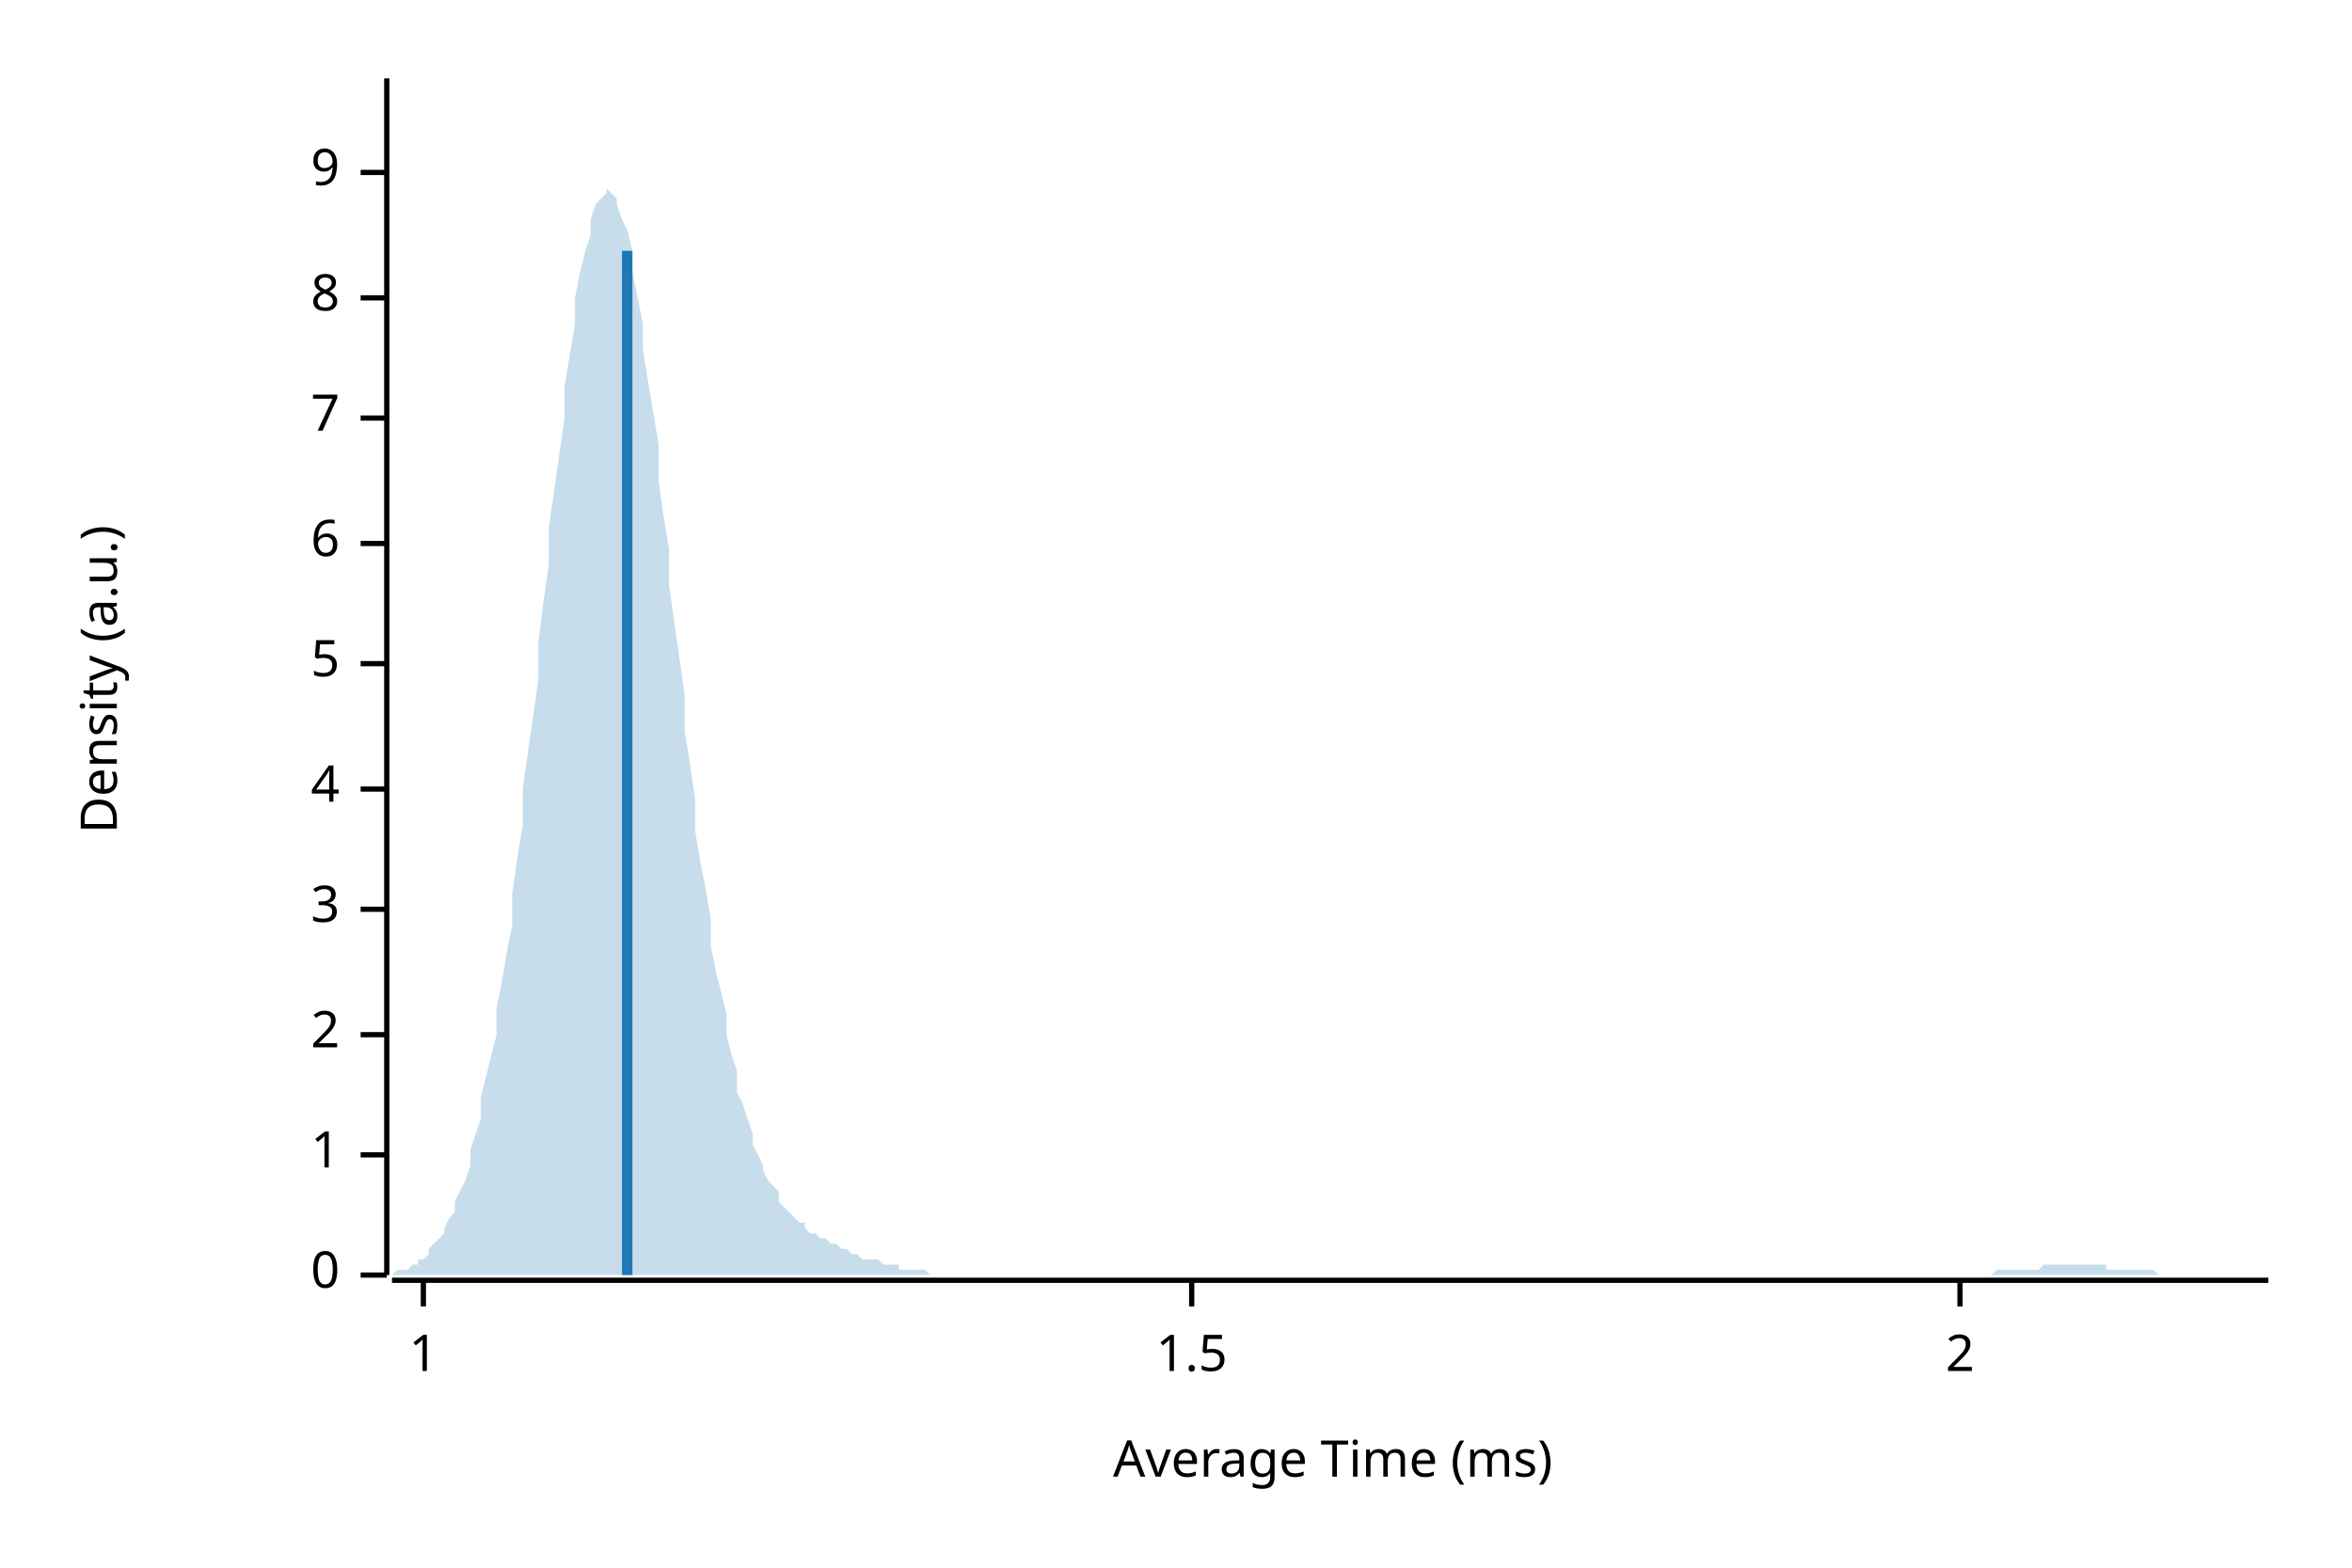
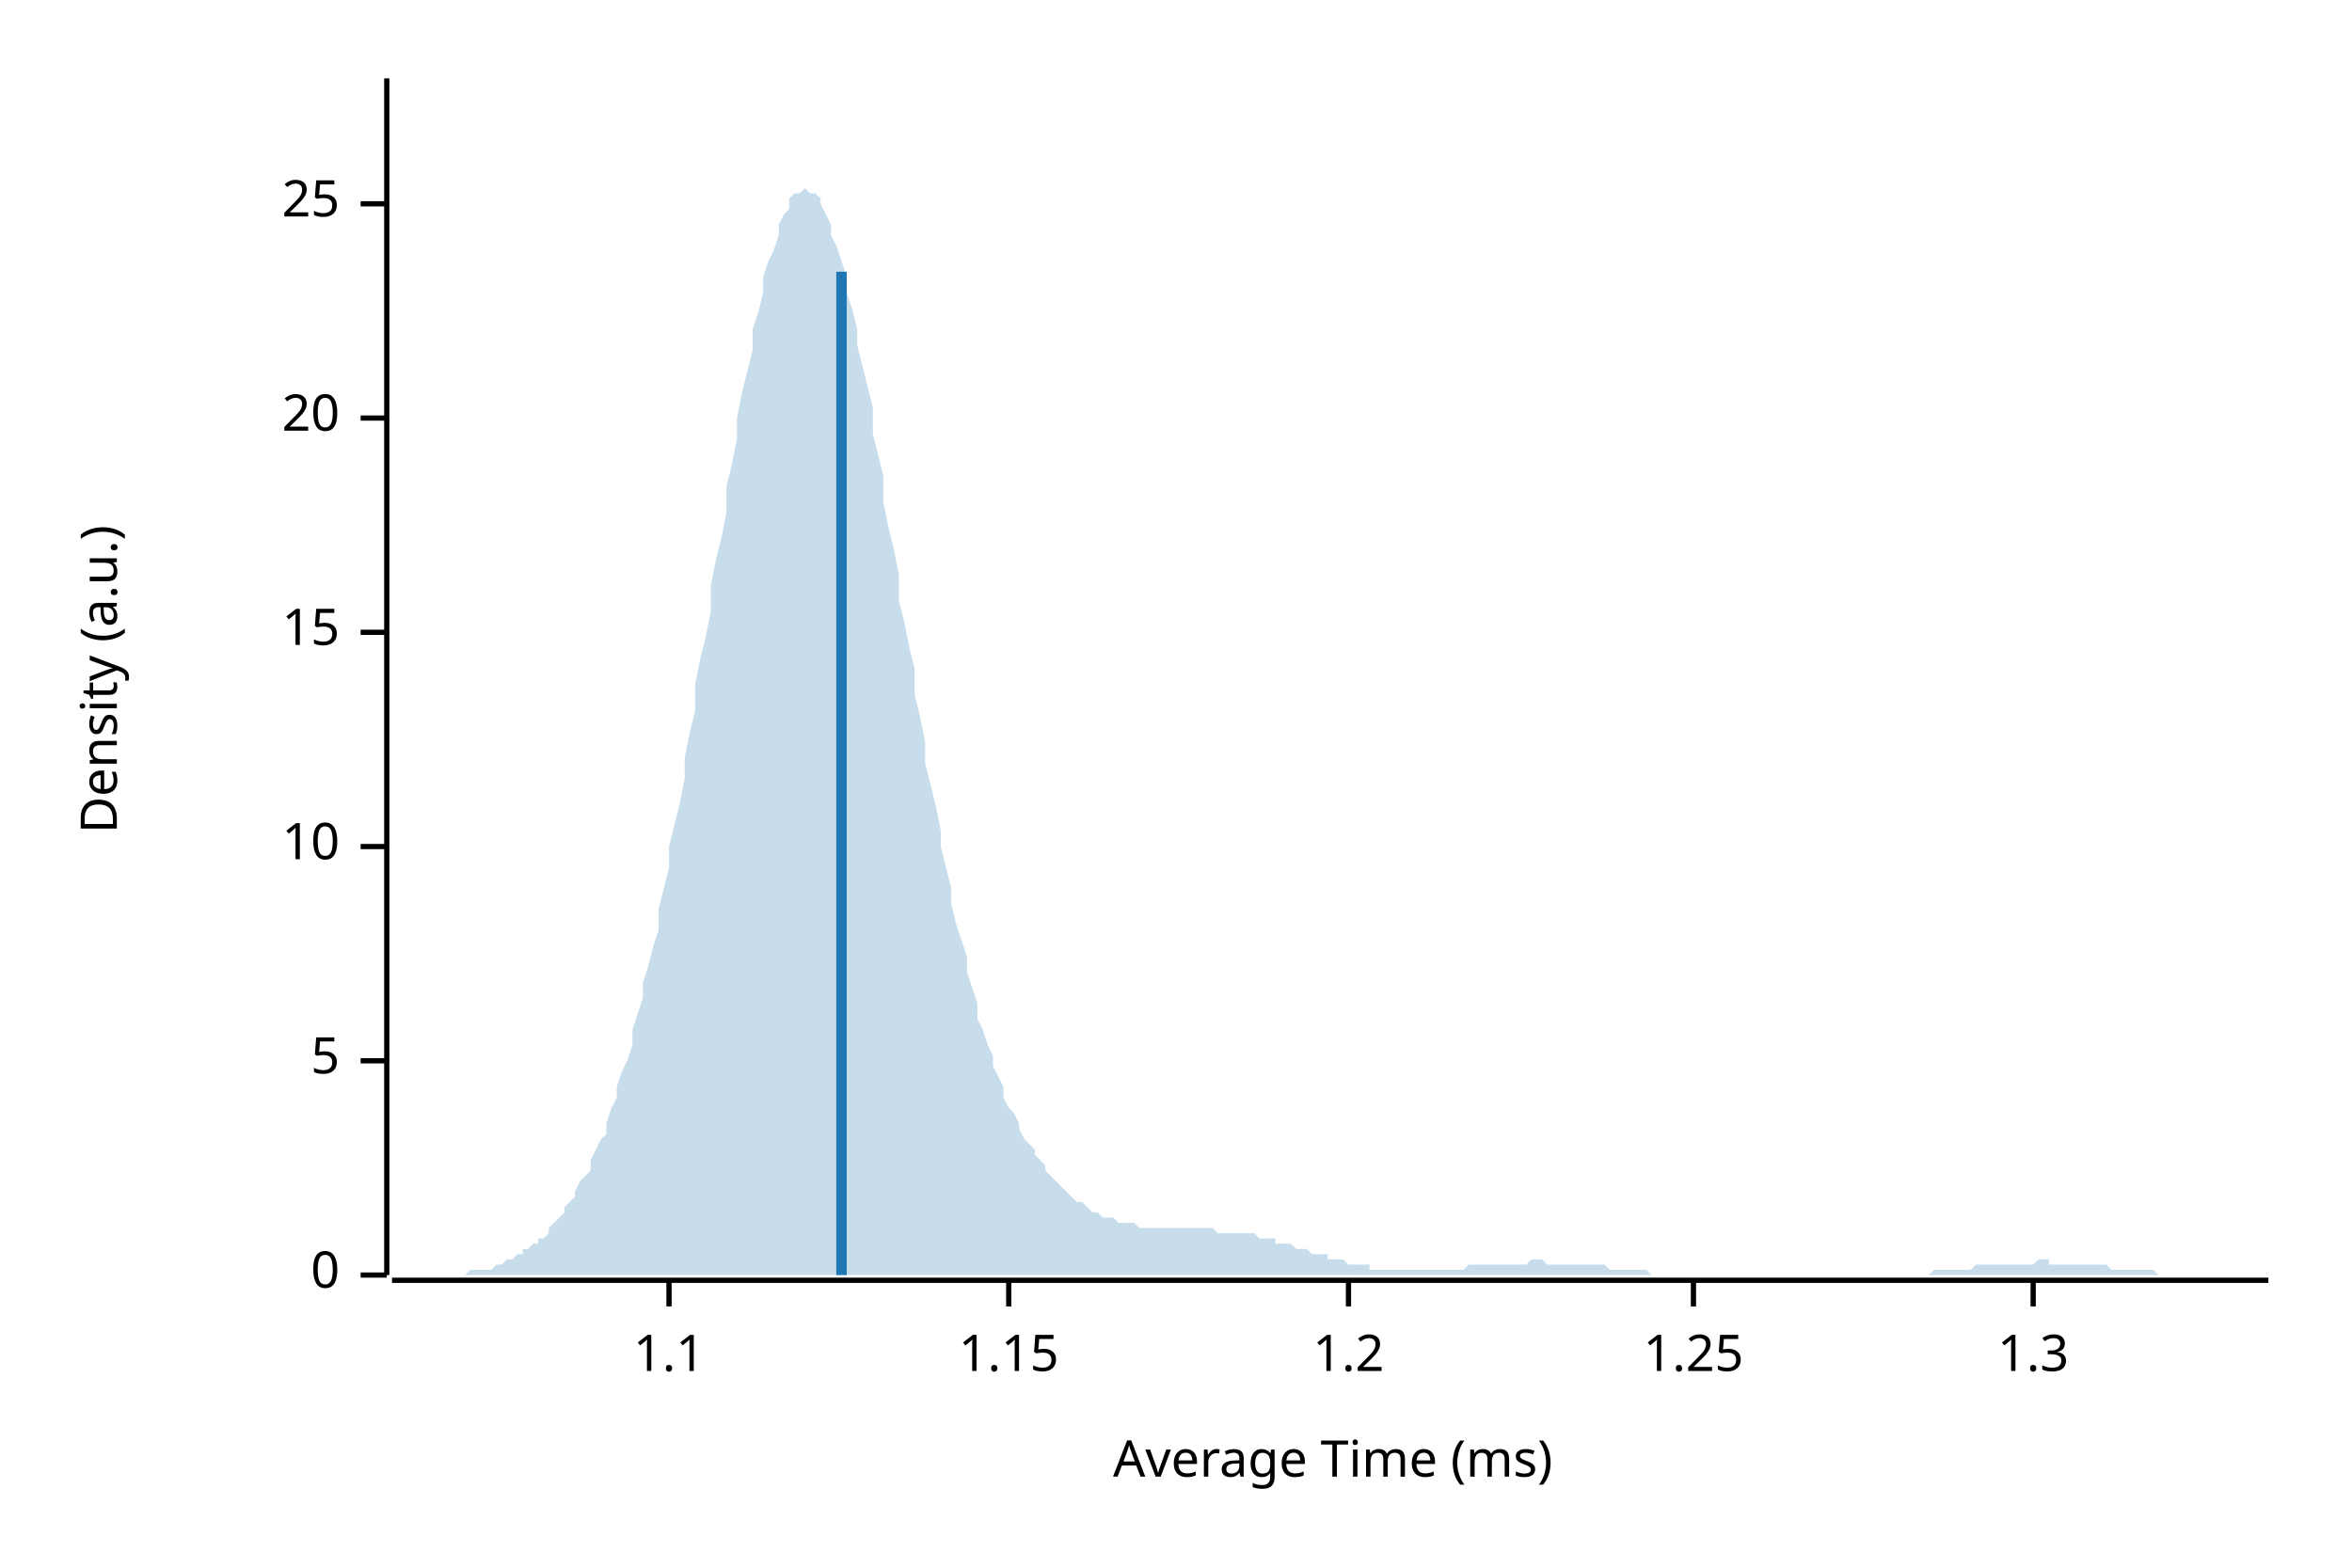
<svg xmlns="http://www.w3.org/2000/svg" width="450" height="300" viewBox="0 0 450 300">
  <text x="15" y="130" dy="0.76em" text-anchor="middle" font-family="sans-serif" font-size="9.677" opacity="1" fill="#000000" transform="rotate(270, 15, 130)">
Density (a.u.)
</text>
  <text x="255" y="285" dy="-0.5ex" text-anchor="middle" font-family="sans-serif" font-size="9.677" opacity="1" fill="#000000">
Average Time (ms)
</text>
  <polyline fill="none" opacity="1" stroke="#000000" stroke-width="1" points="74,15 74,244 " />
  <text x="65" y="244" dy="0.5ex" text-anchor="end" font-family="sans-serif" font-size="9.677" opacity="1" fill="#000000">
0
</text>
  <polyline fill="none" opacity="1" stroke="#000000" stroke-width="1" points="69,244 74,244 " />
-   <text x="65" y="221" dy="0.5ex" text-anchor="end" font-family="sans-serif" font-size="9.677" opacity="1" fill="#000000">
- 1
- </text>
-   <polyline fill="none" opacity="1" stroke="#000000" stroke-width="1" points="69,221 74,221 " />
-   <text x="65" y="198" dy="0.5ex" text-anchor="end" font-family="sans-serif" font-size="9.677" opacity="1" fill="#000000">
- 2
- </text>
-   <polyline fill="none" opacity="1" stroke="#000000" stroke-width="1" points="69,198 74,198 " />
-   <text x="65" y="174" dy="0.5ex" text-anchor="end" font-family="sans-serif" font-size="9.677" opacity="1" fill="#000000">
- 3
- </text>
-   <polyline fill="none" opacity="1" stroke="#000000" stroke-width="1" points="69,174 74,174 " />
-   <text x="65" y="151" dy="0.5ex" text-anchor="end" font-family="sans-serif" font-size="9.677" opacity="1" fill="#000000">
- 4
- </text>
-   <polyline fill="none" opacity="1" stroke="#000000" stroke-width="1" points="69,151 74,151 " />
-   <text x="65" y="127" dy="0.5ex" text-anchor="end" font-family="sans-serif" font-size="9.677" opacity="1" fill="#000000">
+   <text x="65" y="203" dy="0.5ex" text-anchor="end" font-family="sans-serif" font-size="9.677" opacity="1" fill="#000000">
5
</text>
-   <polyline fill="none" opacity="1" stroke="#000000" stroke-width="1" points="69,127 74,127 " />
-   <text x="65" y="104" dy="0.5ex" text-anchor="end" font-family="sans-serif" font-size="9.677" opacity="1" fill="#000000">
- 6
+   <polyline fill="none" opacity="1" stroke="#000000" stroke-width="1" points="69,203 74,203 " />
+   <text x="65" y="162" dy="0.5ex" text-anchor="end" font-family="sans-serif" font-size="9.677" opacity="1" fill="#000000">
+ 10
</text>
-   <polyline fill="none" opacity="1" stroke="#000000" stroke-width="1" points="69,104 74,104 " />
+   <polyline fill="none" opacity="1" stroke="#000000" stroke-width="1" points="69,162 74,162 " />
+   <text x="65" y="121" dy="0.5ex" text-anchor="end" font-family="sans-serif" font-size="9.677" opacity="1" fill="#000000">
+ 15
+ </text>
+   <polyline fill="none" opacity="1" stroke="#000000" stroke-width="1" points="69,121 74,121 " />
  <text x="65" y="80" dy="0.5ex" text-anchor="end" font-family="sans-serif" font-size="9.677" opacity="1" fill="#000000">
- 7
+ 20
</text>
  <polyline fill="none" opacity="1" stroke="#000000" stroke-width="1" points="69,80 74,80 " />
-   <text x="65" y="57" dy="0.5ex" text-anchor="end" font-family="sans-serif" font-size="9.677" opacity="1" fill="#000000">
- 8
+   <text x="65" y="39" dy="0.5ex" text-anchor="end" font-family="sans-serif" font-size="9.677" opacity="1" fill="#000000">
+ 25
</text>
-   <polyline fill="none" opacity="1" stroke="#000000" stroke-width="1" points="69,57 74,57 " />
-   <text x="65" y="33" dy="0.5ex" text-anchor="end" font-family="sans-serif" font-size="9.677" opacity="1" fill="#000000">
- 9
+   <polyline fill="none" opacity="1" stroke="#000000" stroke-width="1" points="69,39 74,39 " />
+   <polyline fill="none" opacity="1" stroke="#000000" stroke-width="1" points="75,245 434,245 " />
+   <text x="128" y="255" dy="0.76em" text-anchor="middle" font-family="sans-serif" font-size="9.677" opacity="1" fill="#000000">
+ 1.1
</text>
-   <polyline fill="none" opacity="1" stroke="#000000" stroke-width="1" points="69,33 74,33 " />
-   <polyline fill="none" opacity="1" stroke="#000000" stroke-width="1" points="75,245 434,245 " />
-   <text x="81" y="255" dy="0.76em" text-anchor="middle" font-family="sans-serif" font-size="9.677" opacity="1" fill="#000000">
- 1
+   <polyline fill="none" opacity="1" stroke="#000000" stroke-width="1" points="128,245 128,250 " />
+   <text x="193" y="255" dy="0.76em" text-anchor="middle" font-family="sans-serif" font-size="9.677" opacity="1" fill="#000000">
+ 1.15
</text>
-   <polyline fill="none" opacity="1" stroke="#000000" stroke-width="1" points="81,245 81,250 " />
-   <text x="228" y="255" dy="0.76em" text-anchor="middle" font-family="sans-serif" font-size="9.677" opacity="1" fill="#000000">
- 1.5
+   <polyline fill="none" opacity="1" stroke="#000000" stroke-width="1" points="193,245 193,250 " />
+   <text x="258" y="255" dy="0.76em" text-anchor="middle" font-family="sans-serif" font-size="9.677" opacity="1" fill="#000000">
+ 1.2
</text>
-   <polyline fill="none" opacity="1" stroke="#000000" stroke-width="1" points="228,245 228,250 " />
-   <text x="375" y="255" dy="0.76em" text-anchor="middle" font-family="sans-serif" font-size="9.677" opacity="1" fill="#000000">
- 2
+   <polyline fill="none" opacity="1" stroke="#000000" stroke-width="1" points="258,245 258,250 " />
+   <text x="324" y="255" dy="0.76em" text-anchor="middle" font-family="sans-serif" font-size="9.677" opacity="1" fill="#000000">
+ 1.25
</text>
-   <polyline fill="none" opacity="1" stroke="#000000" stroke-width="1" points="375,245 375,250 " />
-   <polygon opacity="0.25" fill="#1F78B4" points="75,244 75,244 76,243 77,243 77,243 78,243 79,242 80,242 80,241 81,241 82,240 82,239 83,238 84,237 85,236 85,235 86,233 87,232 87,230 88,228 89,226 90,223 90,220 91,217 92,214 92,210 93,206 94,202 95,198 95,193 96,188 97,182 98,177 98,171 99,164 100,158 100,151 101,144 102,137 103,130 103,123 104,115 105,108 105,101 106,94 107,87 108,80 108,74 109,68 110,62 110,57 111,52 112,48 113,45 113,42 114,39 115,38 116,37 116,36 117,37 118,38 118,39 119,42 120,44 121,48 121,52 122,57 123,62 123,67 124,73 125,79 126,85 126,92 127,99 128,105 128,112 129,119 130,126 131,133 131,140 132,146 133,153 133,159 134,165 135,170 136,176 136,181 137,186 138,190 139,194 139,198 140,202 141,205 141,209 142,211 143,214 144,217 144,219 145,221 146,223 146,224 147,226 148,227 149,228 149,230 150,231 151,232 151,232 152,233 153,234 154,234 154,235 155,236 156,236 157,237 157,237 158,237 159,238 159,238 160,238 161,239 162,239 162,239 163,240 164,240 164,240 165,241 166,241 167,241 167,241 168,241 169,242 169,242 170,242 171,242 172,242 172,243 173,243 174,243 175,243 175,243 176,243 177,243 177,243 178,244 179,244 180,244 180,244 181,244 182,244 182,244 183,244 184,244 185,244 185,244 186,244 187,244 187,244 188,244 189,244 190,244 190,244 191,244 192,244 192,244 193,244 194,244 195,244 195,244 196,244 197,244 198,244 198,244 199,244 200,244 200,244 201,244 202,244 203,244 203,244 204,244 205,244 205,244 206,244 207,244 208,244 208,244 209,244 210,244 210,244 211,244 212,244 213,244 213,244 214,244 215,244 216,244 216,244 217,244 218,244 218,244 219,244 220,244 221,244 221,244 222,244 223,244 223,244 224,244 225,244 226,244 226,244 227,244 228,244 228,244 229,244 230,244 231,244 231,244 232,244 233,244 233,244 234,244 235,244 236,244 236,244 237,244 238,244 239,244 239,244 240,244 241,244 241,244 242,244 243,244 244,244 244,244 245,244 246,244 246,244 247,244 248,244 249,244 249,244 250,244 251,244 251,244 252,244 253,244 254,244 254,244 255,244 256,244 257,244 257,244 258,244 259,244 259,244 260,244 261,244 262,244 262,244 263,244 264,244 264,244 265,244 266,244 267,244 267,244 268,244 269,244 269,244 270,244 271,244 272,244 272,244 273,244 274,244 275,244 275,244 276,244 277,244 277,244 278,244 279,244 280,244 280,244 281,244 282,244 282,244 283,244 284,244 285,244 285,244 286,244 287,244 287,244 288,244 289,244 290,244 290,244 291,244 292,244 292,244 293,244 294,244 295,244 295,244 296,244 297,244 298,244 298,244 299,244 300,244 300,244 301,244 302,244 303,244 303,244 304,244 305,244 305,244 306,244 307,244 308,244 308,244 309,244 310,244 310,244 311,244 312,244 313,244 313,244 314,244 315,244 316,244 316,244 317,244 318,244 318,244 319,244 320,244 321,244 321,244 322,244 323,244 323,244 324,244 325,244 326,244 326,244 327,244 328,244 328,244 329,244 330,244 331,244 331,244 332,244 333,244 333,244 334,244 335,244 336,244 336,244 337,244 338,244 339,244 339,244 340,244 341,244 341,244 342,244 343,244 344,244 344,244 345,244 346,244 346,244 347,244 348,244 349,244 349,244 350,244 351,244 351,244 352,244 353,244 354,244 354,244 355,244 356,244 357,244 357,244 358,244 359,244 359,244 360,244 361,244 362,244 362,244 363,244 364,244 364,244 365,244 366,244 367,244 367,244 368,244 369,244 369,244 370,244 371,244 372,244 372,244 373,244 374,244 375,244 375,244 376,244 377,244 377,244 378,244 379,244 380,244 380,244 381,244 382,243 382,243 383,243 384,243 385,243 385,243 386,243 387,243 387,243 388,243 389,243 390,243 390,243 391,242 392,242 392,242 393,242 394,242 395,242 395,242 396,242 397,242 398,242 398,242 399,242 400,242 400,242 401,242 402,242 403,242 403,243 404,243 405,243 405,243 406,243 407,243 408,243 408,243 409,243 410,243 410,243 411,243 412,243 413,244 413,244 414,244 415,244 416,244 416,244 417,244 418,244 418,244 419,244 420,244 421,244 421,244 422,244 423,244 423,244 424,244 425,244 426,244 426,244 427,244 428,244 428,244 429,244 430,244 431,244 431,244 432,244 433,244 434,244 434,244 75,244 " />
-   <polyline fill="none" opacity="1" stroke="#1F78B4" stroke-width="2" points="120,244 120,48 " />
+   <polyline fill="none" opacity="1" stroke="#000000" stroke-width="1" points="324,245 324,250 " />
+   <text x="389" y="255" dy="0.76em" text-anchor="middle" font-family="sans-serif" font-size="9.677" opacity="1" fill="#000000">
+ 1.3
+ </text>
+   <polyline fill="none" opacity="1" stroke="#000000" stroke-width="1" points="389,245 389,250 " />
+   <polygon opacity="0.25" fill="#1F78B4" points="75,244 75,244 76,244 77,244 77,244 78,244 79,244 80,244 80,244 81,244 82,244 82,244 83,244 84,244 85,244 85,244 86,244 87,244 87,244 88,244 89,244 90,243 90,243 91,243 92,243 92,243 93,243 94,243 95,242 95,242 96,242 97,241 98,241 98,241 99,240 100,240 100,239 101,239 102,238 103,238 103,237 104,237 105,236 105,235 106,234 107,233 108,232 108,231 109,230 110,229 110,228 111,226 112,225 113,224 113,222 114,220 115,218 116,217 116,215 117,212 118,210 118,208 119,205 120,203 121,200 121,197 122,194 123,191 123,188 124,185 125,181 126,178 126,174 127,170 128,166 128,162 129,158 130,154 131,149 131,145 132,140 133,136 133,131 134,126 135,122 136,117 136,112 137,107 138,103 139,98 139,93 140,89 141,84 141,80 142,75 143,71 144,67 144,63 145,60 146,56 146,53 147,50 148,48 149,45 149,43 150,41 151,40 151,38 152,37 153,37 154,36 154,36 155,37 156,37 157,38 157,39 158,41 159,43 159,45 160,47 161,50 162,53 162,56 163,59 164,63 164,66 165,70 166,74 167,78 167,83 168,87 169,91 169,96 170,101 171,105 172,110 172,115 173,119 174,124 175,128 175,133 176,137 177,142 177,146 178,150 179,154 180,159 180,162 181,166 182,170 182,173 183,177 184,180 185,183 185,186 186,189 187,192 187,195 188,197 189,200 190,202 190,204 191,206 192,208 192,210 193,212 194,213 195,215 195,216 196,218 197,219 198,220 198,221 199,222 200,223 200,224 201,225 202,226 203,227 203,227 204,228 205,229 205,229 206,230 207,230 208,231 208,231 209,232 210,232 210,232 211,233 212,233 213,233 213,233 214,234 215,234 216,234 216,234 217,234 218,235 218,235 219,235 220,235 221,235 221,235 222,235 223,235 223,235 224,235 225,235 226,235 226,235 227,235 228,235 228,235 229,235 230,235 231,235 231,235 232,235 233,236 233,236 234,236 235,236 236,236 236,236 237,236 238,236 239,236 239,236 240,236 241,237 241,237 242,237 243,237 244,237 244,238 245,238 246,238 246,238 247,238 248,239 249,239 249,239 250,239 251,240 251,240 252,240 253,240 254,240 254,241 255,241 256,241 257,241 257,241 258,242 259,242 259,242 260,242 261,242 262,242 262,243 263,243 264,243 264,243 265,243 266,243 267,243 267,243 268,243 269,243 269,243 270,243 271,243 272,243 272,243 273,243 274,243 275,243 275,243 276,243 277,243 277,243 278,243 279,243 280,243 280,243 281,242 282,242 282,242 283,242 284,242 285,242 285,242 286,242 287,242 287,242 288,242 289,242 290,242 290,242 291,242 292,242 292,242 293,241 294,241 295,241 295,241 296,242 297,242 298,242 298,242 299,242 300,242 300,242 301,242 302,242 303,242 303,242 304,242 305,242 305,242 306,242 307,242 308,243 308,243 309,243 310,243 310,243 311,243 312,243 313,243 313,243 314,243 315,243 316,244 316,244 317,244 318,244 318,244 319,244 320,244 321,244 321,244 322,244 323,244 323,244 324,244 325,244 326,244 326,244 327,244 328,244 328,244 329,244 330,244 331,244 331,244 332,244 333,244 333,244 334,244 335,244 336,244 336,244 337,244 338,244 339,244 339,244 340,244 341,244 341,244 342,244 343,244 344,244 344,244 345,244 346,244 346,244 347,244 348,244 349,244 349,244 350,244 351,244 351,244 352,244 353,244 354,244 354,244 355,244 356,244 357,244 357,244 358,244 359,244 359,244 360,244 361,244 362,244 362,244 363,244 364,244 364,244 365,244 366,244 367,244 367,244 368,244 369,244 369,244 370,243 371,243 372,243 372,243 373,243 374,243 375,243 375,243 376,243 377,243 377,243 378,242 379,242 380,242 380,242 381,242 382,242 382,242 383,242 384,242 385,242 385,242 386,242 387,242 387,242 388,242 389,242 390,241 390,241 391,241 392,241 392,242 393,242 394,242 395,242 395,242 396,242 397,242 398,242 398,242 399,242 400,242 400,242 401,242 402,242 403,242 403,242 404,243 405,243 405,243 406,243 407,243 408,243 408,243 409,243 410,243 410,243 411,243 412,243 413,244 413,244 414,244 415,244 416,244 416,244 417,244 418,244 418,244 419,244 420,244 421,244 421,244 422,244 423,244 423,244 424,244 425,244 426,244 426,244 427,244 428,244 428,244 429,244 430,244 431,244 431,244 432,244 433,244 434,244 434,244 75,244 " />
+   <polyline fill="none" opacity="1" stroke="#1F78B4" stroke-width="2" points="161,244 161,52 " />
</svg>
